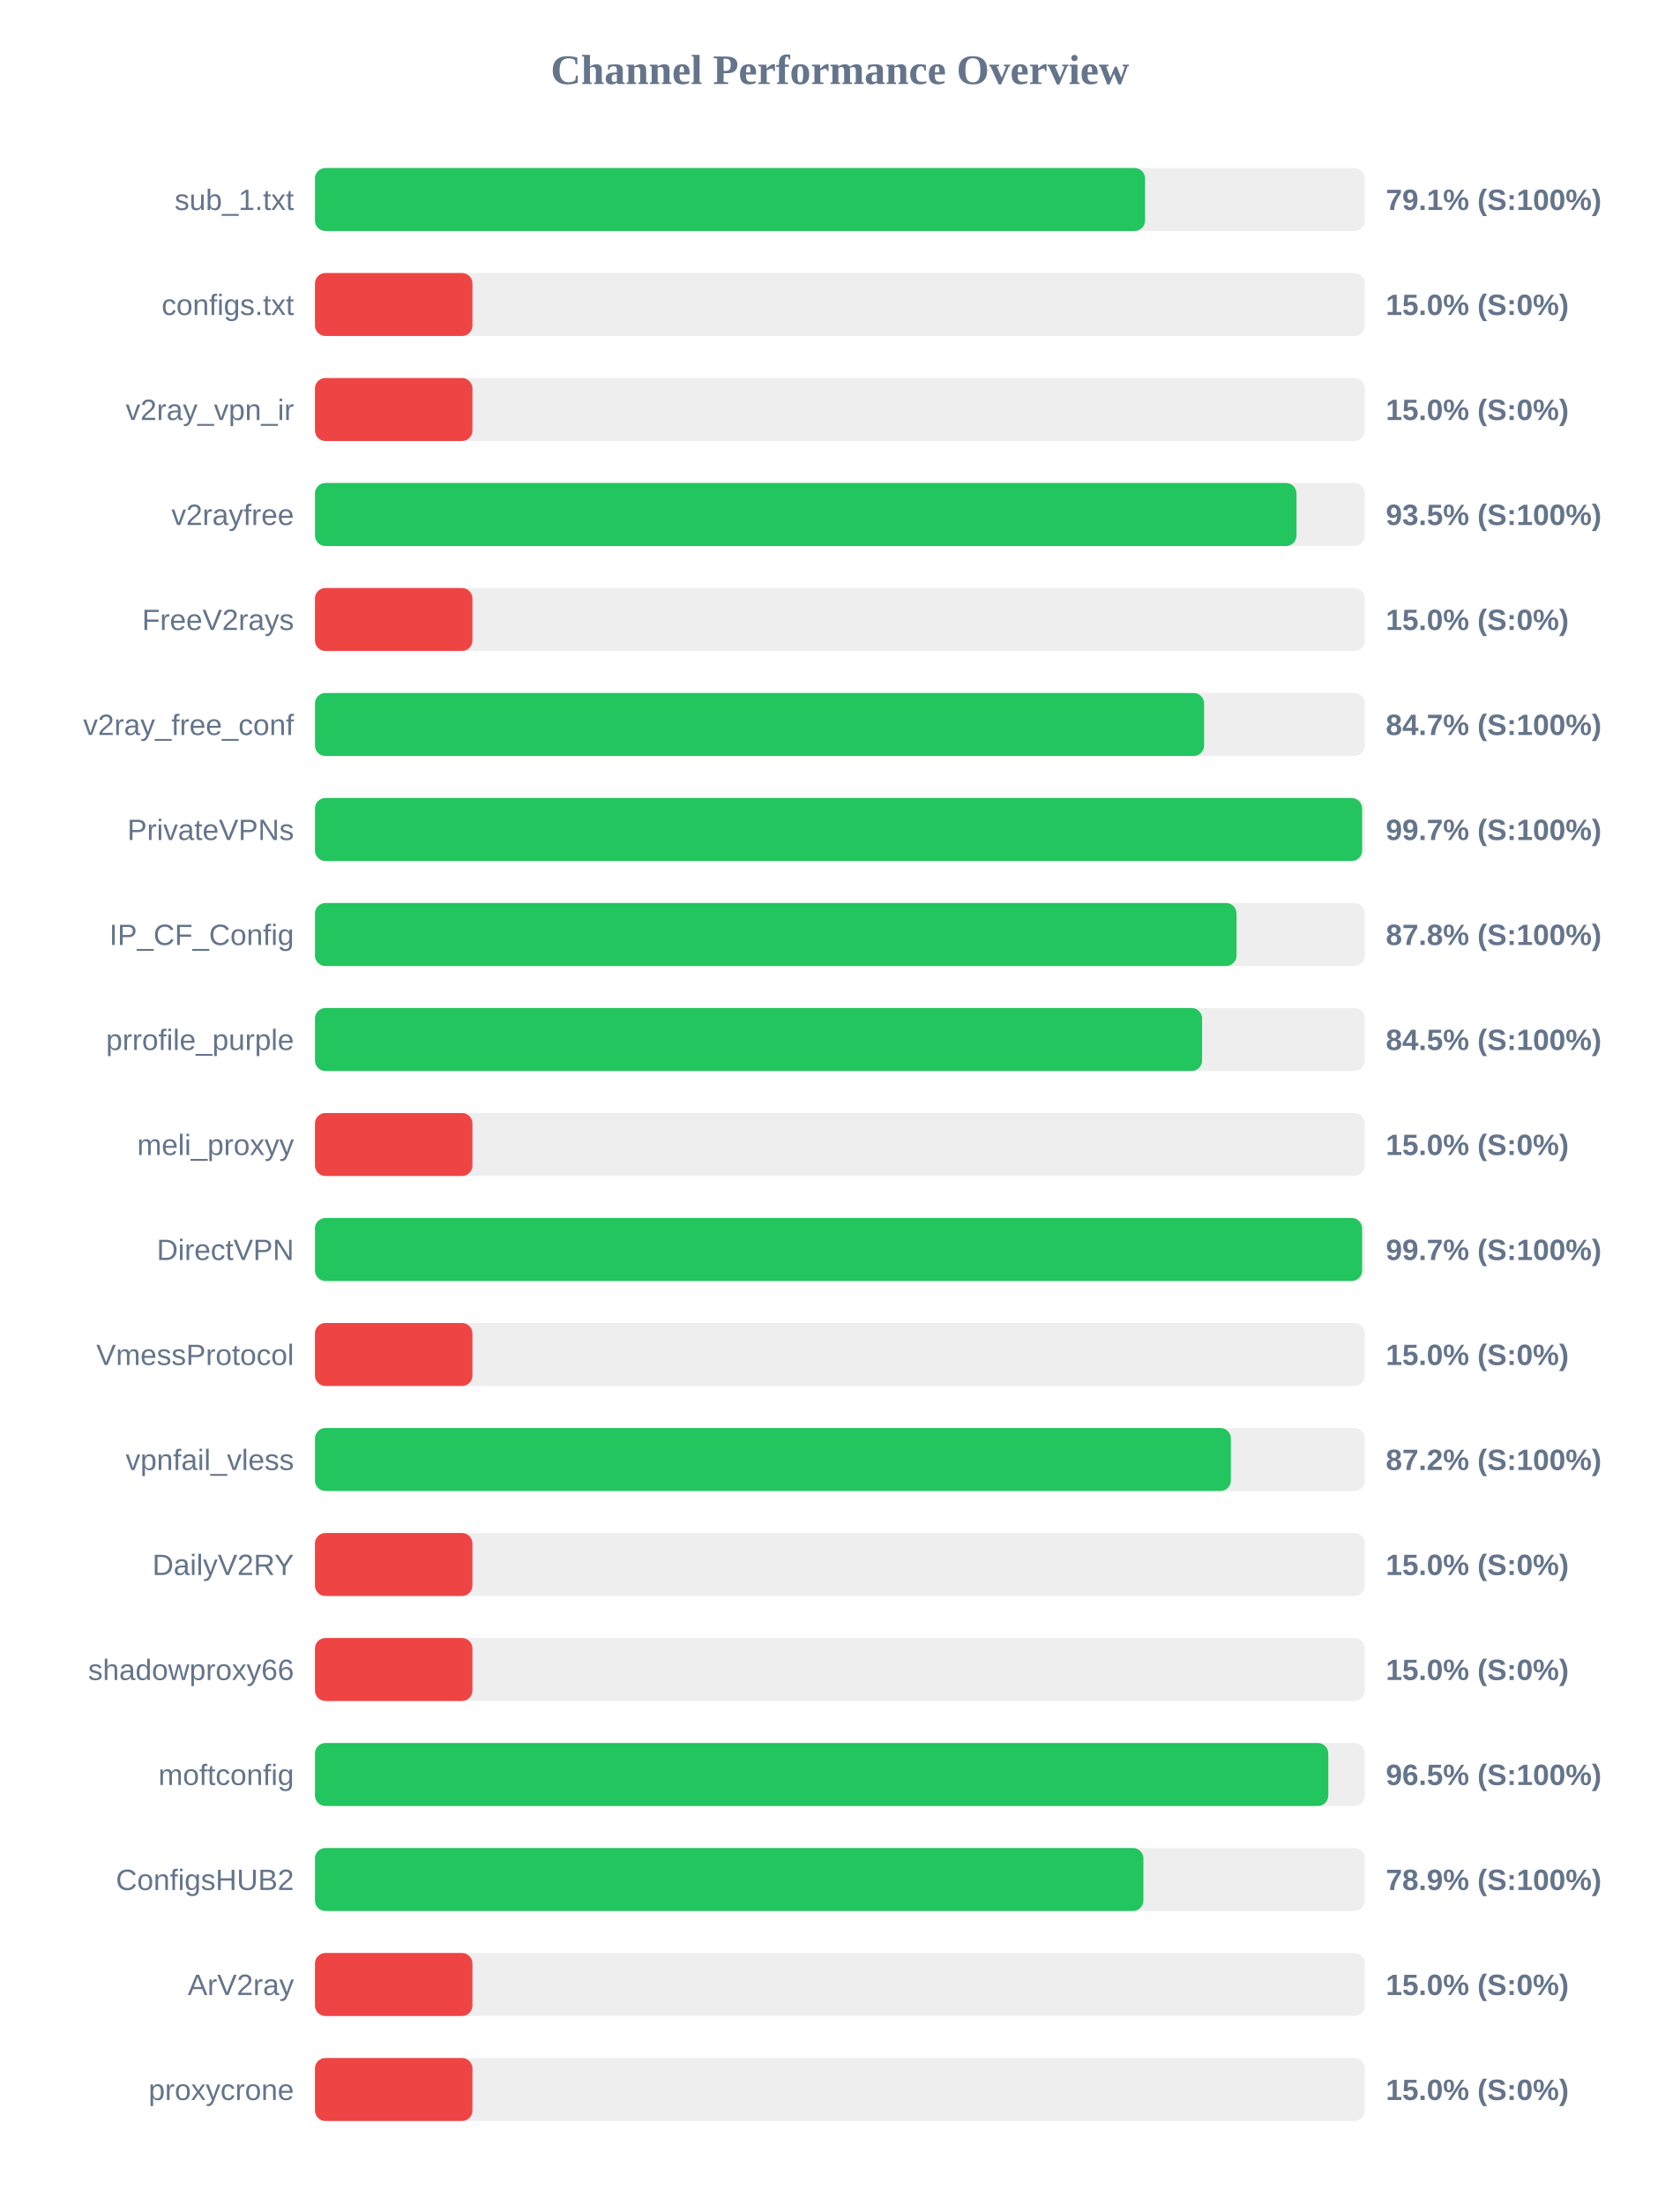
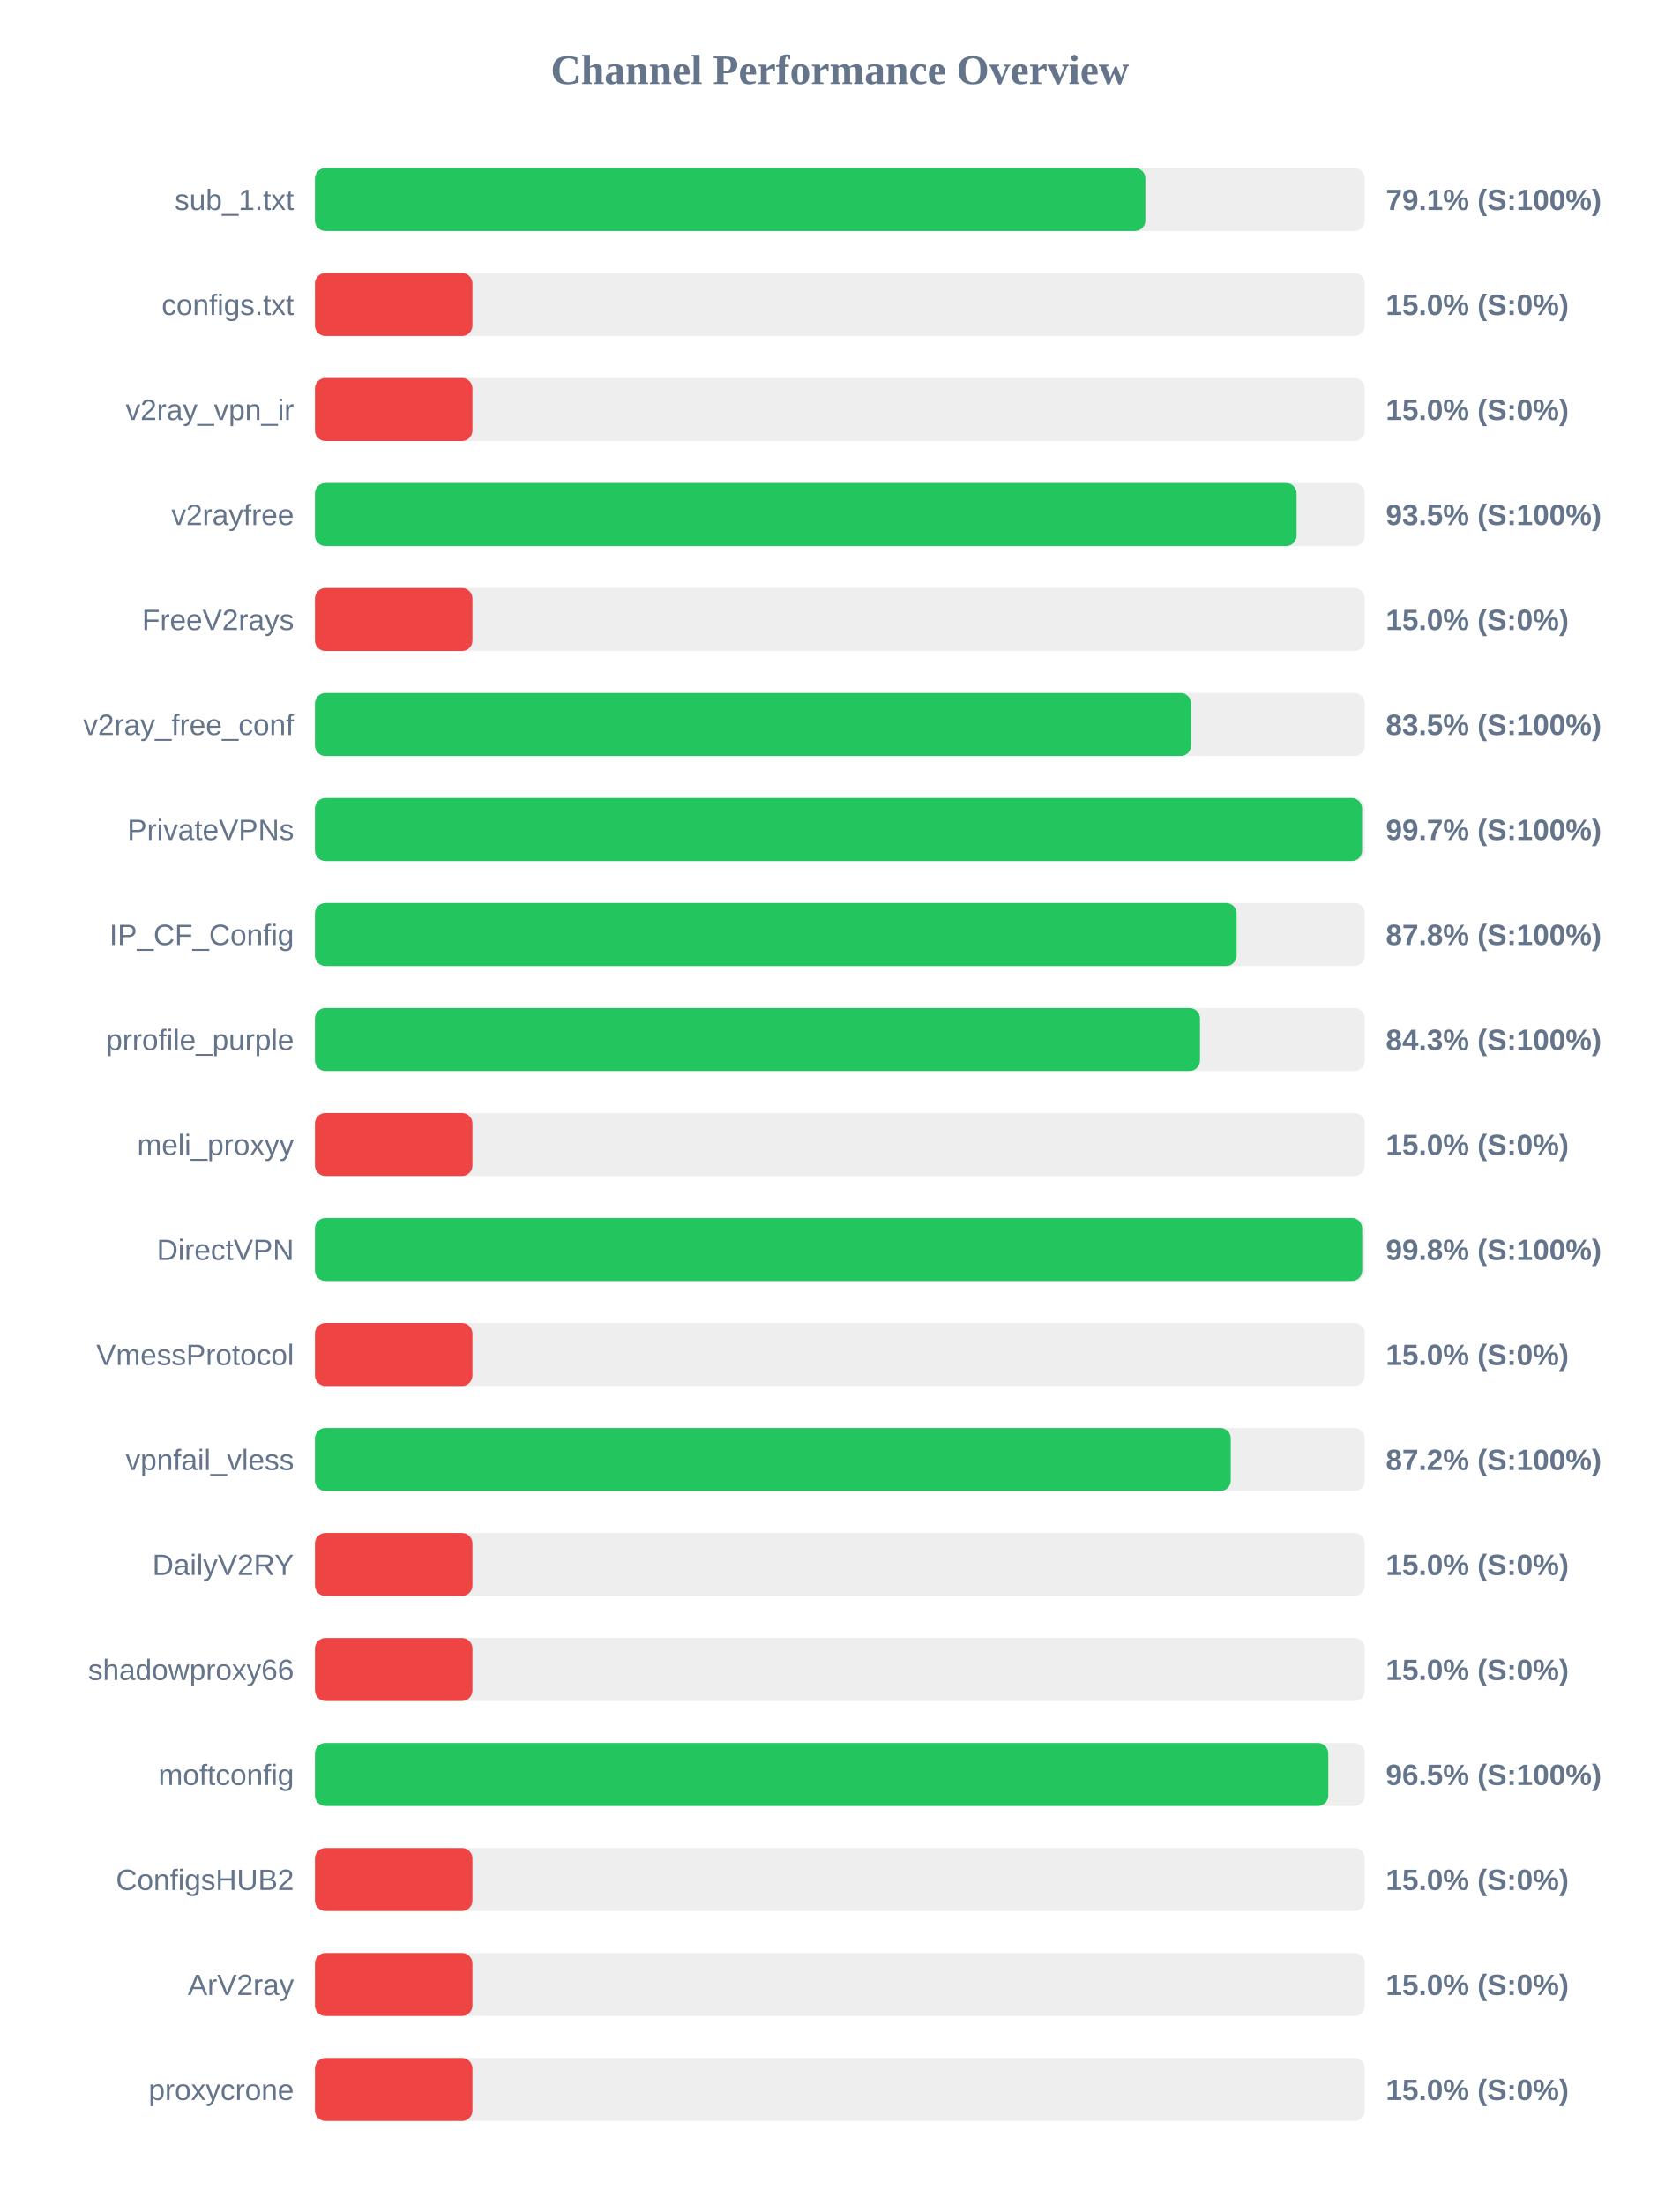
<svg xmlns="http://www.w3.org/2000/svg" width="800" height="1050" version="1.1">
  <style>
        .row { font: 14px Arial; fill: #64748b; }
        .score { font: bold 14px Arial; fill: #64748b; }
    </style>
  <text x="400" y="40" text-anchor="middle" font-size="20px" font-weight="bold" fill="#64748b">Channel Performance Overview</text>
  <rect x="150" y="80" width="500" height="30" fill="#eee" rx="5" />
-   <rect x="150" y="80" width="395.35" height="30" fill="#22c55e" rx="5" />
+   <rect x="150" y="80" width="395.5" height="30" fill="#22c55e" rx="5" />
  <text x="140" y="100" text-anchor="end" class="row">sub_1.txt</text>
  <text x="660" y="100" text-anchor="start" class="score">79.1% (S:100%)</text>
  <rect x="150" y="130" width="500" height="30" fill="#eee" rx="5" />
  <rect x="150" y="130" width="75.0" height="30" fill="#ef4444" rx="5" />
  <text x="140" y="150" text-anchor="end" class="row">configs.txt</text>
  <text x="660" y="150" text-anchor="start" class="score">15.0% (S:0%)</text>
  <rect x="150" y="180" width="500" height="30" fill="#eee" rx="5" />
  <rect x="150" y="180" width="75.0" height="30" fill="#ef4444" rx="5" />
  <text x="140" y="200" text-anchor="end" class="row">v2ray_vpn_ir</text>
  <text x="660" y="200" text-anchor="start" class="score">15.0% (S:0%)</text>
  <rect x="150" y="230" width="500" height="30" fill="#eee" rx="5" />
-   <rect x="150" y="230" width="467.45" height="30" fill="#22c55e" rx="5" />
+   <rect x="150" y="230" width="467.5" height="30" fill="#22c55e" rx="5" />
  <text x="140" y="250" text-anchor="end" class="row">v2rayfree</text>
  <text x="660" y="250" text-anchor="start" class="score">93.5% (S:100%)</text>
  <rect x="150" y="280" width="500" height="30" fill="#eee" rx="5" />
  <rect x="150" y="280" width="75.0" height="30" fill="#ef4444" rx="5" />
  <text x="140" y="300" text-anchor="end" class="row">FreeV2rays</text>
  <text x="660" y="300" text-anchor="start" class="score">15.0% (S:0%)</text>
  <rect x="150" y="330" width="500" height="30" fill="#eee" rx="5" />
-   <rect x="150" y="330" width="423.45" height="30" fill="#22c55e" rx="5" />
+   <rect x="150" y="330" width="417.25" height="30" fill="#22c55e" rx="5" />
  <text x="140" y="350" text-anchor="end" class="row">v2ray_free_conf</text>
-   <text x="660" y="350" text-anchor="start" class="score">84.7% (S:100%)</text>
+   <text x="660" y="350" text-anchor="start" class="score">83.5% (S:100%)</text>
  <rect x="150" y="380" width="500" height="30" fill="#eee" rx="5" />
  <rect x="150" y="380" width="498.7" height="30" fill="#22c55e" rx="5" />
  <text x="140" y="400" text-anchor="end" class="row">PrivateVPNs</text>
  <text x="660" y="400" text-anchor="start" class="score">99.7% (S:100%)</text>
  <rect x="150" y="430" width="500" height="30" fill="#eee" rx="5" />
-   <rect x="150" y="430" width="438.9" height="30" fill="#22c55e" rx="5" />
+   <rect x="150" y="430" width="438.95" height="30" fill="#22c55e" rx="5" />
  <text x="140" y="450" text-anchor="end" class="row">IP_CF_Config</text>
  <text x="660" y="450" text-anchor="start" class="score">87.8% (S:100%)</text>
  <rect x="150" y="480" width="500" height="30" fill="#eee" rx="5" />
-   <rect x="150" y="480" width="422.5" height="30" fill="#22c55e" rx="5" />
+   <rect x="150" y="480" width="421.5" height="30" fill="#22c55e" rx="5" />
  <text x="140" y="500" text-anchor="end" class="row">prrofile_purple</text>
-   <text x="660" y="500" text-anchor="start" class="score">84.5% (S:100%)</text>
+   <text x="660" y="500" text-anchor="start" class="score">84.3% (S:100%)</text>
  <rect x="150" y="530" width="500" height="30" fill="#eee" rx="5" />
  <rect x="150" y="530" width="75.0" height="30" fill="#ef4444" rx="5" />
  <text x="140" y="550" text-anchor="end" class="row">meli_proxyy</text>
  <text x="660" y="550" text-anchor="start" class="score">15.0% (S:0%)</text>
  <rect x="150" y="580" width="500" height="30" fill="#eee" rx="5" />
-   <rect x="150" y="580" width="498.7" height="30" fill="#22c55e" rx="5" />
+   <rect x="150" y="580" width="498.75" height="30" fill="#22c55e" rx="5" />
  <text x="140" y="600" text-anchor="end" class="row">DirectVPN</text>
-   <text x="660" y="600" text-anchor="start" class="score">99.7% (S:100%)</text>
+   <text x="660" y="600" text-anchor="start" class="score">99.8% (S:100%)</text>
  <rect x="150" y="630" width="500" height="30" fill="#eee" rx="5" />
  <rect x="150" y="630" width="75.0" height="30" fill="#ef4444" rx="5" />
  <text x="140" y="650" text-anchor="end" class="row">VmessProtocol</text>
  <text x="660" y="650" text-anchor="start" class="score">15.0% (S:0%)</text>
  <rect x="150" y="680" width="500" height="30" fill="#eee" rx="5" />
-   <rect x="150" y="680" width="436.2" height="30" fill="#22c55e" rx="5" />
+   <rect x="150" y="680" width="436.15" height="30" fill="#22c55e" rx="5" />
  <text x="140" y="700" text-anchor="end" class="row">vpnfail_vless</text>
  <text x="660" y="700" text-anchor="start" class="score">87.2% (S:100%)</text>
  <rect x="150" y="730" width="500" height="30" fill="#eee" rx="5" />
  <rect x="150" y="730" width="75.0" height="30" fill="#ef4444" rx="5" />
  <text x="140" y="750" text-anchor="end" class="row">DailyV2RY</text>
  <text x="660" y="750" text-anchor="start" class="score">15.0% (S:0%)</text>
  <rect x="150" y="780" width="500" height="30" fill="#eee" rx="5" />
  <rect x="150" y="780" width="75.0" height="30" fill="#ef4444" rx="5" />
  <text x="140" y="800" text-anchor="end" class="row">shadowproxy66</text>
  <text x="660" y="800" text-anchor="start" class="score">15.0% (S:0%)</text>
  <rect x="150" y="830" width="500" height="30" fill="#eee" rx="5" />
  <rect x="150" y="830" width="482.6" height="30" fill="#22c55e" rx="5" />
  <text x="140" y="850" text-anchor="end" class="row">moftconfig</text>
  <text x="660" y="850" text-anchor="start" class="score">96.5% (S:100%)</text>
  <rect x="150" y="880" width="500" height="30" fill="#eee" rx="5" />
-   <rect x="150" y="880" width="394.55" height="30" fill="#22c55e" rx="5" />
+   <rect x="150" y="880" width="75.0" height="30" fill="#ef4444" rx="5" />
  <text x="140" y="900" text-anchor="end" class="row">ConfigsHUB2</text>
-   <text x="660" y="900" text-anchor="start" class="score">78.9% (S:100%)</text>
+   <text x="660" y="900" text-anchor="start" class="score">15.0% (S:0%)</text>
  <rect x="150" y="930" width="500" height="30" fill="#eee" rx="5" />
  <rect x="150" y="930" width="75.0" height="30" fill="#ef4444" rx="5" />
  <text x="140" y="950" text-anchor="end" class="row">ArV2ray</text>
  <text x="660" y="950" text-anchor="start" class="score">15.0% (S:0%)</text>
  <rect x="150" y="980" width="500" height="30" fill="#eee" rx="5" />
  <rect x="150" y="980" width="75.0" height="30" fill="#ef4444" rx="5" />
  <text x="140" y="1000" text-anchor="end" class="row">proxycrone</text>
  <text x="660" y="1000" text-anchor="start" class="score">15.0% (S:0%)</text>
</svg>
